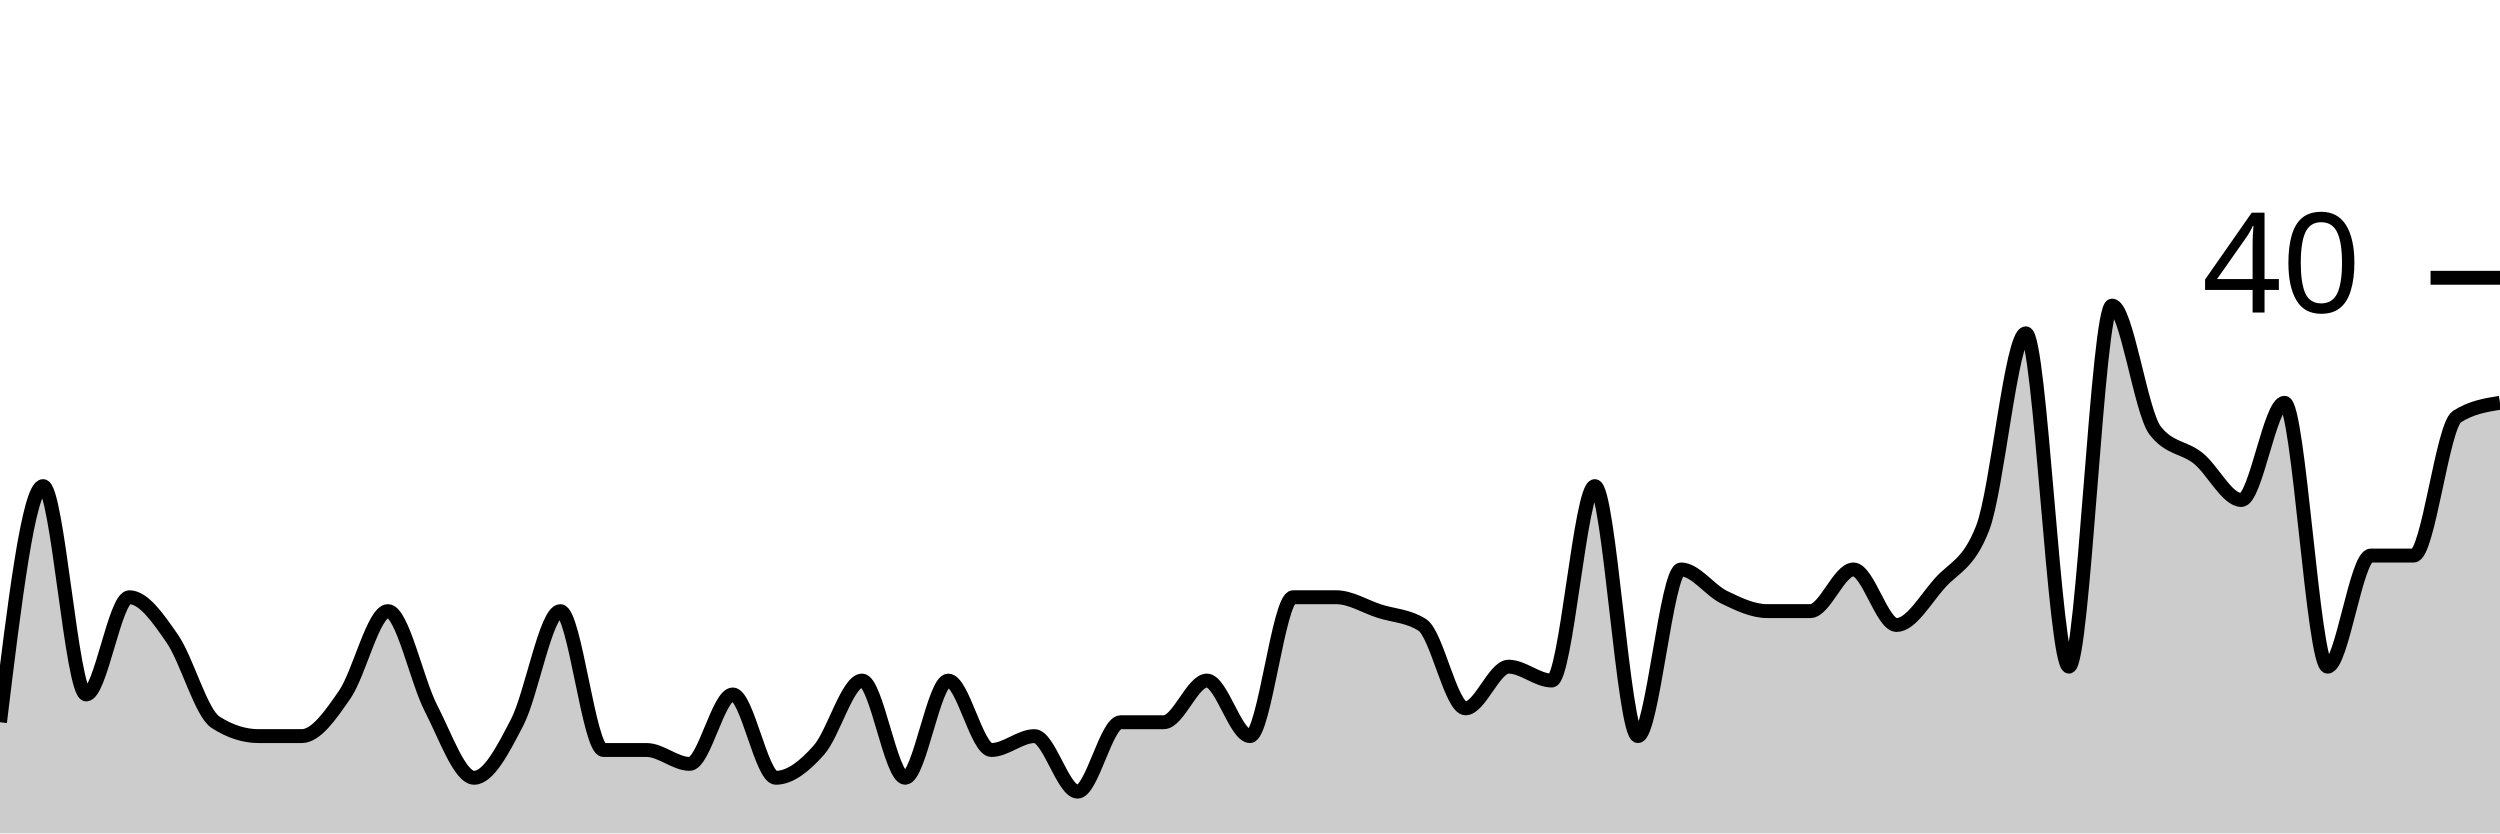
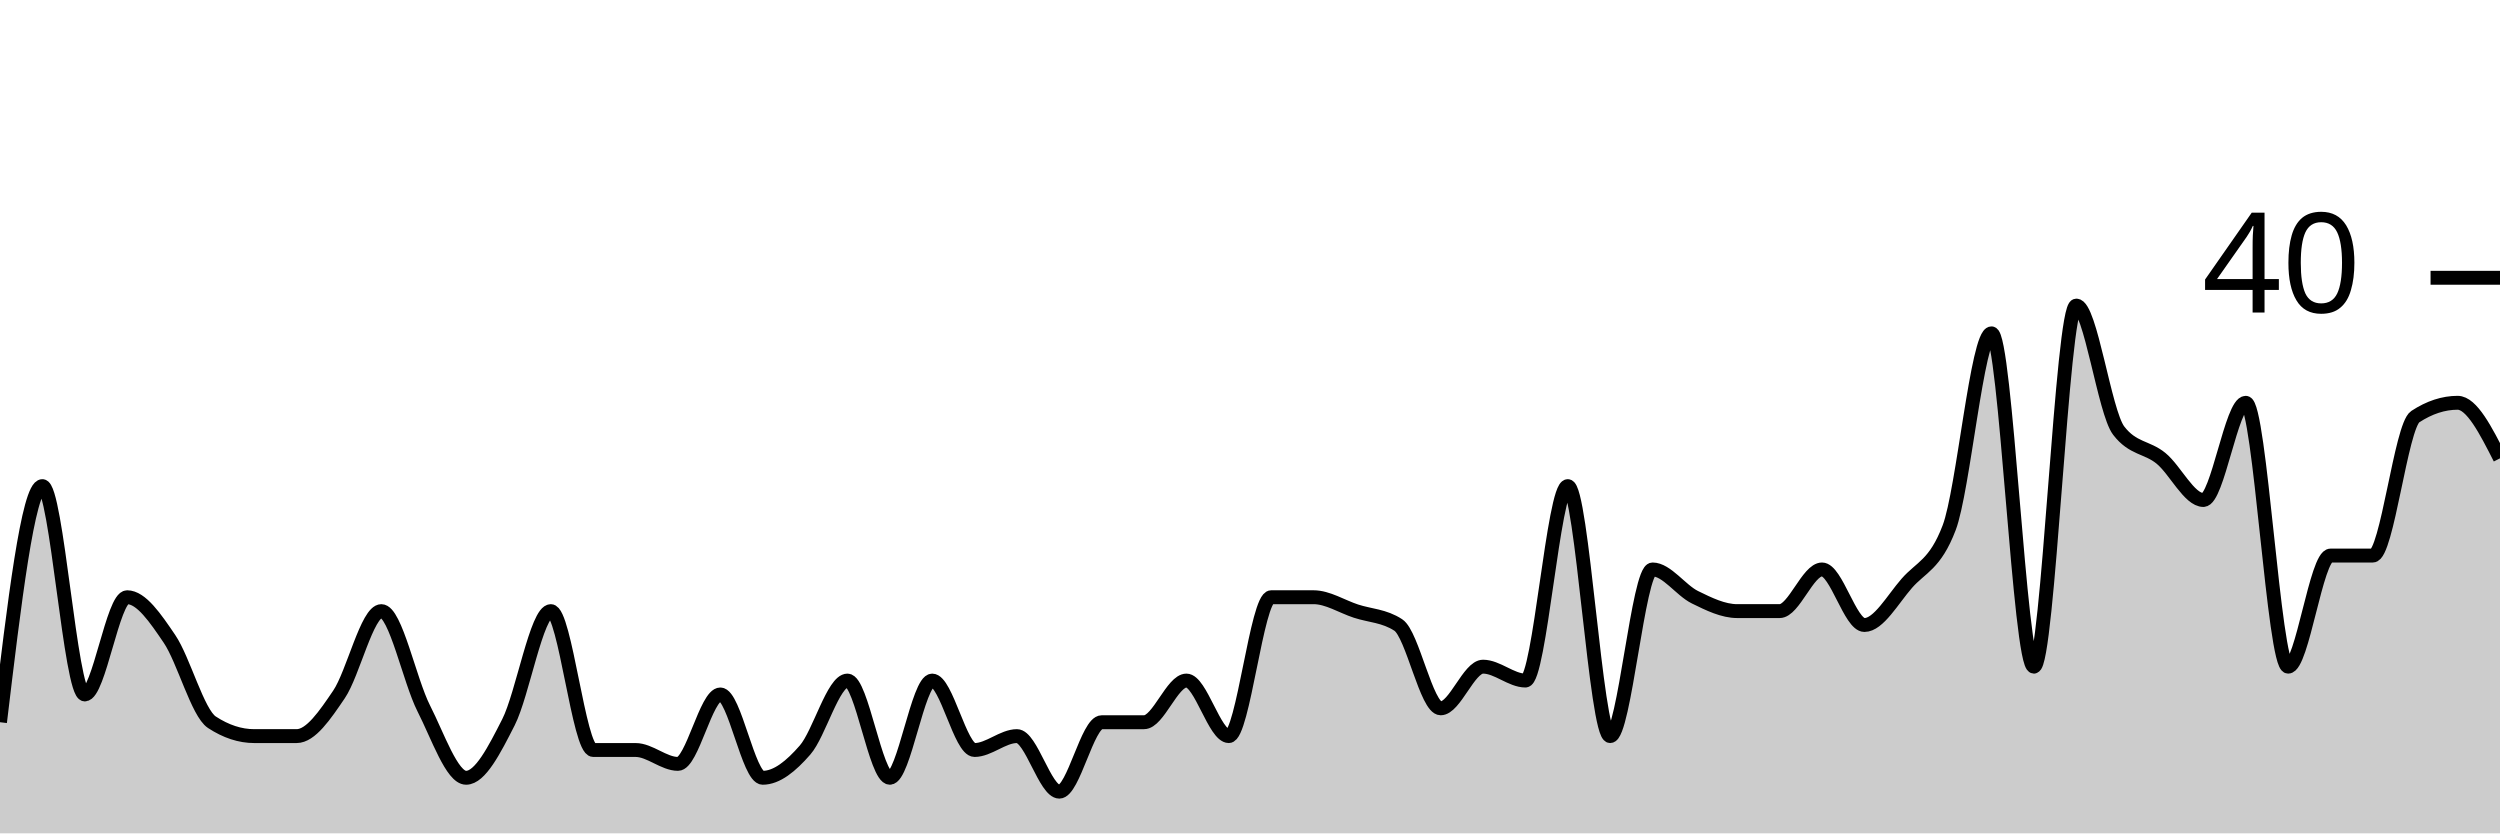
<svg xmlns="http://www.w3.org/2000/svg" viewBox="0 0 180 60">
  <g transform="translate(0,20)">
-     <path class="area" fill="rgba(0, 0, 0, 0.2)" d="M0,32C1.034,23.5,2.069,15,3.103,15C4.138,15,5.172,30,6.207,30C7.241,30,8.276,23,9.31,23C10.345,23,11.379,24.5,12.414,26C13.448,27.5,14.483,31.333,15.517,32C16.552,32.667,17.586,33,18.621,33C19.655,33,20.69,33,21.724,33C22.759,33,23.793,31.5,24.828,30C25.862,28.5,26.897,24,27.931,24C28.966,24,30,29,31.034,31C32.069,33,33.103,36,34.138,36C35.172,36,36.207,34,37.241,32C38.276,30,39.31,24,40.345,24C41.379,24,42.414,34,43.448,34C44.483,34,45.517,34,46.552,34C47.586,34,48.621,35,49.655,35C50.69,35,51.724,30,52.759,30C53.793,30,54.828,36,55.862,36C56.897,36,57.931,35.167,58.966,34C60,32.833,61.034,29,62.069,29C63.103,29,64.138,36,65.172,36C66.207,36,67.241,29,68.276,29C69.31,29,70.345,34,71.379,34C72.414,34,73.448,33,74.483,33C75.517,33,76.552,37,77.586,37C78.621,37,79.655,32,80.69,32C81.724,32,82.759,32,83.793,32C84.828,32,85.862,29,86.897,29C87.931,29,88.966,33,90,33C91.034,33,92.069,23,93.103,23C94.138,23,95.172,23,96.207,23C97.241,23,98.276,23.667,99.31,24C100.345,24.333,101.379,24.333,102.414,25C103.448,25.667,104.483,31,105.517,31C106.552,31,107.586,28,108.621,28C109.655,28,110.69,29,111.724,29C112.759,29,113.793,15,114.828,15C115.862,15,116.897,33,117.931,33C118.966,33,120,21,121.034,21C122.069,21,123.103,22.5,124.138,23C125.172,23.5,126.207,24,127.241,24C128.276,24,129.31,24,130.345,24C131.379,24,132.414,21,133.448,21C134.483,21,135.517,25,136.552,25C137.586,25,138.621,23.167,139.655,22C140.69,20.833,141.724,20.667,142.759,18C143.793,15.333,144.828,4,145.862,4C146.897,4,147.931,28,148.966,28C150,28,151.034,2,152.069,2C153.103,2,154.138,9.667,155.172,11C156.207,12.333,157.241,12.167,158.276,13C159.31,13.833,160.345,16,161.379,16C162.414,16,163.448,9,164.483,9C165.517,9,166.552,28,167.586,28C168.621,28,169.655,20,170.69,20C171.724,20,172.759,20,173.793,20C174.828,20,175.862,10.667,176.897,10C177.931,9.333,178.966,9.167,180,9L180,40C178.966,40,177.931,40,176.897,40C175.862,40,174.828,40,173.793,40C172.759,40,171.724,40,170.69,40C169.655,40,168.621,40,167.586,40C166.552,40,165.517,40,164.483,40C163.448,40,162.414,40,161.379,40C160.345,40,159.31,40,158.276,40C157.241,40,156.207,40,155.172,40C154.138,40,153.103,40,152.069,40C151.034,40,150,40,148.966,40C147.931,40,146.897,40,145.862,40C144.828,40,143.793,40,142.759,40C141.724,40,140.69,40,139.655,40C138.621,40,137.586,40,136.552,40C135.517,40,134.483,40,133.448,40C132.414,40,131.379,40,130.345,40C129.31,40,128.276,40,127.241,40C126.207,40,125.172,40,124.138,40C123.103,40,122.069,40,121.034,40C120,40,118.966,40,117.931,40C116.897,40,115.862,40,114.828,40C113.793,40,112.759,40,111.724,40C110.69,40,109.655,40,108.621,40C107.586,40,106.552,40,105.517,40C104.483,40,103.448,40,102.414,40C101.379,40,100.345,40,99.31,40C98.276,40,97.241,40,96.207,40C95.172,40,94.138,40,93.103,40C92.069,40,91.034,40,90,40C88.966,40,87.931,40,86.897,40C85.862,40,84.828,40,83.793,40C82.759,40,81.724,40,80.69,40C79.655,40,78.621,40,77.586,40C76.552,40,75.517,40,74.483,40C73.448,40,72.414,40,71.379,40C70.345,40,69.31,40,68.276,40C67.241,40,66.207,40,65.172,40C64.138,40,63.103,40,62.069,40C61.034,40,60,40,58.966,40C57.931,40,56.897,40,55.862,40C54.828,40,53.793,40,52.759,40C51.724,40,50.69,40,49.655,40C48.621,40,47.586,40,46.552,40C45.517,40,44.483,40,43.448,40C42.414,40,41.379,40,40.345,40C39.31,40,38.276,40,37.241,40C36.207,40,35.172,40,34.138,40C33.103,40,32.069,40,31.034,40C30,40,28.966,40,27.931,40C26.897,40,25.862,40,24.828,40C23.793,40,22.759,40,21.724,40C20.69,40,19.655,40,18.621,40C17.586,40,16.552,40,15.517,40C14.483,40,13.448,40,12.414,40C11.379,40,10.345,40,9.31,40C8.276,40,7.241,40,6.207,40C5.172,40,4.138,40,3.103,40C2.069,40,1.034,40,0,40Z" />
-     <path class="line" stroke="black" fill="none" d="M0,32C1.034,23.5,2.069,15,3.103,15C4.138,15,5.172,30,6.207,30C7.241,30,8.276,23,9.31,23C10.345,23,11.379,24.5,12.414,26C13.448,27.5,14.483,31.333,15.517,32C16.552,32.667,17.586,33,18.621,33C19.655,33,20.69,33,21.724,33C22.759,33,23.793,31.5,24.828,30C25.862,28.5,26.897,24,27.931,24C28.966,24,30,29,31.034,31C32.069,33,33.103,36,34.138,36C35.172,36,36.207,34,37.241,32C38.276,30,39.31,24,40.345,24C41.379,24,42.414,34,43.448,34C44.483,34,45.517,34,46.552,34C47.586,34,48.621,35,49.655,35C50.69,35,51.724,30,52.759,30C53.793,30,54.828,36,55.862,36C56.897,36,57.931,35.167,58.966,34C60,32.833,61.034,29,62.069,29C63.103,29,64.138,36,65.172,36C66.207,36,67.241,29,68.276,29C69.31,29,70.345,34,71.379,34C72.414,34,73.448,33,74.483,33C75.517,33,76.552,37,77.586,37C78.621,37,79.655,32,80.69,32C81.724,32,82.759,32,83.793,32C84.828,32,85.862,29,86.897,29C87.931,29,88.966,33,90,33C91.034,33,92.069,23,93.103,23C94.138,23,95.172,23,96.207,23C97.241,23,98.276,23.667,99.31,24C100.345,24.333,101.379,24.333,102.414,25C103.448,25.667,104.483,31,105.517,31C106.552,31,107.586,28,108.621,28C109.655,28,110.69,29,111.724,29C112.759,29,113.793,15,114.828,15C115.862,15,116.897,33,117.931,33C118.966,33,120,21,121.034,21C122.069,21,123.103,22.5,124.138,23C125.172,23.5,126.207,24,127.241,24C128.276,24,129.31,24,130.345,24C131.379,24,132.414,21,133.448,21C134.483,21,135.517,25,136.552,25C137.586,25,138.621,23.167,139.655,22C140.69,20.833,141.724,20.667,142.759,18C143.793,15.333,144.828,4,145.862,4C146.897,4,147.931,28,148.966,28C150,28,151.034,2,152.069,2C153.103,2,154.138,9.667,155.172,11C156.207,12.333,157.241,12.167,158.276,13C159.31,13.833,160.345,16,161.379,16C162.414,16,163.448,9,164.483,9C165.517,9,166.552,28,167.586,28C168.621,28,169.655,20,170.69,20C171.724,20,172.759,20,173.793,20C174.828,20,175.862,10.667,176.897,10C177.931,9.333,178.966,9.167,180,9" />
+     <path class="area" fill="rgba(0, 0, 0, 0.2)" d="M0,32C1.017,23.5,2.034,15,3.051,15C4.068,15,5.085,30,6.102,30C7.119,30,8.136,23,9.153,23C10.169,23,11.186,24.5,12.203,26C13.22,27.5,14.237,31.333,15.254,32C16.271,32.667,17.288,33,18.305,33C19.322,33,20.339,33,21.356,33C22.373,33,23.39,31.5,24.407,30C25.424,28.5,26.441,24,27.458,24C28.475,24,29.492,29,30.508,31C31.525,33,32.542,36,33.559,36C34.576,36,35.593,34,36.61,32C37.627,30,38.644,24,39.661,24C40.678,24,41.695,34,42.712,34C43.729,34,44.746,34,45.763,34C46.78,34,47.797,35,48.814,35C49.831,35,50.847,30,51.864,30C52.881,30,53.898,36,54.915,36C55.932,36,56.949,35.167,57.966,34C58.983,32.833,60,29,61.017,29C62.034,29,63.051,36,64.068,36C65.085,36,66.102,29,67.119,29C68.136,29,69.153,34,70.169,34C71.186,34,72.203,33,73.22,33C74.237,33,75.254,37,76.271,37C77.288,37,78.305,32,79.322,32C80.339,32,81.356,32,82.373,32C83.39,32,84.407,29,85.424,29C86.441,29,87.458,33,88.475,33C89.492,33,90.508,23,91.525,23C92.542,23,93.559,23,94.576,23C95.593,23,96.61,23.667,97.627,24C98.644,24.333,99.661,24.333,100.678,25C101.695,25.667,102.712,31,103.729,31C104.746,31,105.763,28,106.78,28C107.797,28,108.814,29,109.831,29C110.847,29,111.864,15,112.881,15C113.898,15,114.915,33,115.932,33C116.949,33,117.966,21,118.983,21C120,21,121.017,22.5,122.034,23C123.051,23.5,124.068,24,125.085,24C126.102,24,127.119,24,128.136,24C129.153,24,130.169,21,131.186,21C132.203,21,133.22,25,134.237,25C135.254,25,136.271,23.167,137.288,22C138.305,20.833,139.322,20.667,140.339,18C141.356,15.333,142.373,4,143.39,4C144.407,4,145.424,28,146.441,28C147.458,28,148.475,2,149.492,2C150.508,2,151.525,9.667,152.542,11C153.559,12.333,154.576,12.167,155.593,13C156.61,13.833,157.627,16,158.644,16C159.661,16,160.678,9,161.695,9C162.712,9,163.729,28,164.746,28C165.763,28,166.78,20,167.797,20C168.814,20,169.831,20,170.847,20C171.864,20,172.881,10.667,173.898,10C174.915,9.333,175.932,9,176.949,9C177.966,9,178.983,11,180,13L180,40C178.983,40,177.966,40,176.949,40C175.932,40,174.915,40,173.898,40C172.881,40,171.864,40,170.847,40C169.831,40,168.814,40,167.797,40C166.78,40,165.763,40,164.746,40C163.729,40,162.712,40,161.695,40C160.678,40,159.661,40,158.644,40C157.627,40,156.61,40,155.593,40C154.576,40,153.559,40,152.542,40C151.525,40,150.508,40,149.492,40C148.475,40,147.458,40,146.441,40C145.424,40,144.407,40,143.39,40C142.373,40,141.356,40,140.339,40C139.322,40,138.305,40,137.288,40C136.271,40,135.254,40,134.237,40C133.22,40,132.203,40,131.186,40C130.169,40,129.153,40,128.136,40C127.119,40,126.102,40,125.085,40C124.068,40,123.051,40,122.034,40C121.017,40,120,40,118.983,40C117.966,40,116.949,40,115.932,40C114.915,40,113.898,40,112.881,40C111.864,40,110.847,40,109.831,40C108.814,40,107.797,40,106.78,40C105.763,40,104.746,40,103.729,40C102.712,40,101.695,40,100.678,40C99.661,40,98.644,40,97.627,40C96.61,40,95.593,40,94.576,40C93.559,40,92.542,40,91.525,40C90.508,40,89.492,40,88.475,40C87.458,40,86.441,40,85.424,40C84.407,40,83.39,40,82.373,40C81.356,40,80.339,40,79.322,40C78.305,40,77.288,40,76.271,40C75.254,40,74.237,40,73.22,40C72.203,40,71.186,40,70.169,40C69.153,40,68.136,40,67.119,40C66.102,40,65.085,40,64.068,40C63.051,40,62.034,40,61.017,40C60,40,58.983,40,57.966,40C56.949,40,55.932,40,54.915,40C53.898,40,52.881,40,51.864,40C50.847,40,49.831,40,48.814,40C47.797,40,46.78,40,45.763,40C44.746,40,43.729,40,42.712,40C41.695,40,40.678,40,39.661,40C38.644,40,37.627,40,36.61,40C35.593,40,34.576,40,33.559,40C32.542,40,31.525,40,30.508,40C29.492,40,28.475,40,27.458,40C26.441,40,25.424,40,24.407,40C23.39,40,22.373,40,21.356,40C20.339,40,19.322,40,18.305,40C17.288,40,16.271,40,15.254,40C14.237,40,13.22,40,12.203,40C11.186,40,10.169,40,9.153,40C8.136,40,7.119,40,6.102,40C5.085,40,4.068,40,3.051,40C2.034,40,1.017,40,0,40Z" />
+     <path class="line" stroke="black" fill="none" d="M0,32C1.017,23.5,2.034,15,3.051,15C4.068,15,5.085,30,6.102,30C7.119,30,8.136,23,9.153,23C10.169,23,11.186,24.5,12.203,26C13.22,27.5,14.237,31.333,15.254,32C16.271,32.667,17.288,33,18.305,33C19.322,33,20.339,33,21.356,33C22.373,33,23.39,31.5,24.407,30C25.424,28.5,26.441,24,27.458,24C28.475,24,29.492,29,30.508,31C31.525,33,32.542,36,33.559,36C34.576,36,35.593,34,36.61,32C37.627,30,38.644,24,39.661,24C40.678,24,41.695,34,42.712,34C43.729,34,44.746,34,45.763,34C46.78,34,47.797,35,48.814,35C49.831,35,50.847,30,51.864,30C52.881,30,53.898,36,54.915,36C55.932,36,56.949,35.167,57.966,34C58.983,32.833,60,29,61.017,29C62.034,29,63.051,36,64.068,36C65.085,36,66.102,29,67.119,29C68.136,29,69.153,34,70.169,34C71.186,34,72.203,33,73.22,33C74.237,33,75.254,37,76.271,37C77.288,37,78.305,32,79.322,32C80.339,32,81.356,32,82.373,32C83.39,32,84.407,29,85.424,29C86.441,29,87.458,33,88.475,33C89.492,33,90.508,23,91.525,23C92.542,23,93.559,23,94.576,23C95.593,23,96.61,23.667,97.627,24C98.644,24.333,99.661,24.333,100.678,25C101.695,25.667,102.712,31,103.729,31C104.746,31,105.763,28,106.78,28C107.797,28,108.814,29,109.831,29C110.847,29,111.864,15,112.881,15C113.898,15,114.915,33,115.932,33C116.949,33,117.966,21,118.983,21C120,21,121.017,22.5,122.034,23C123.051,23.5,124.068,24,125.085,24C126.102,24,127.119,24,128.136,24C129.153,24,130.169,21,131.186,21C132.203,21,133.22,25,134.237,25C135.254,25,136.271,23.167,137.288,22C138.305,20.833,139.322,20.667,140.339,18C141.356,15.333,142.373,4,143.39,4C144.407,4,145.424,28,146.441,28C147.458,28,148.475,2,149.492,2C150.508,2,151.525,9.667,152.542,11C153.559,12.333,154.576,12.167,155.593,13C156.61,13.833,157.627,16,158.644,16C159.661,16,160.678,9,161.695,9C162.712,9,163.729,28,164.746,28C165.763,28,166.78,20,167.797,20C168.814,20,169.831,20,170.847,20C171.864,20,172.881,10.667,173.898,10C174.915,9.333,175.932,9,176.949,9C177.966,9,178.983,11,180,13" />
    <path class="axis-ceiling" stroke-width="1" stroke="black" fill="none" d="M175,0L180,0" />
    <text class="axis-ceiling-label" font-family="sans-serif" text-anchor="end" font-size="10px" x="170" y="2.5">40</text>
  </g>
</svg>
